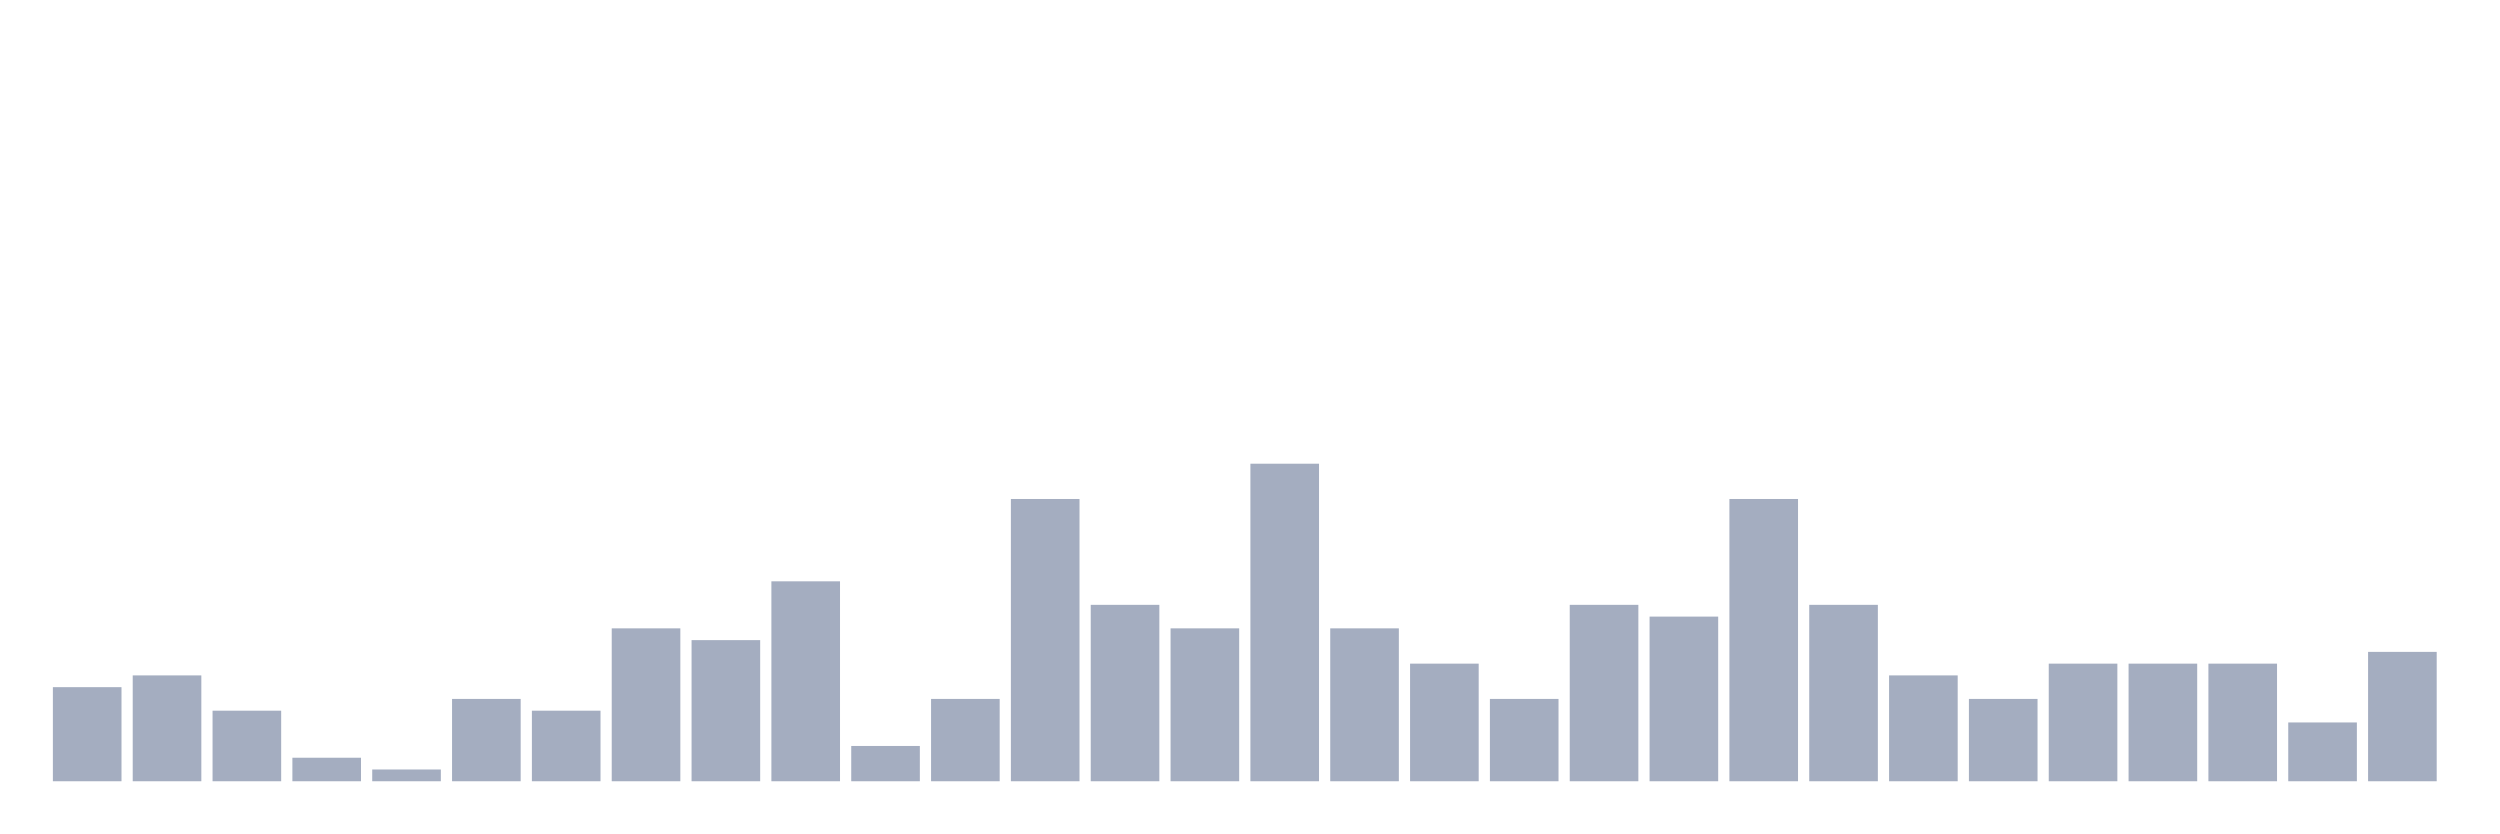
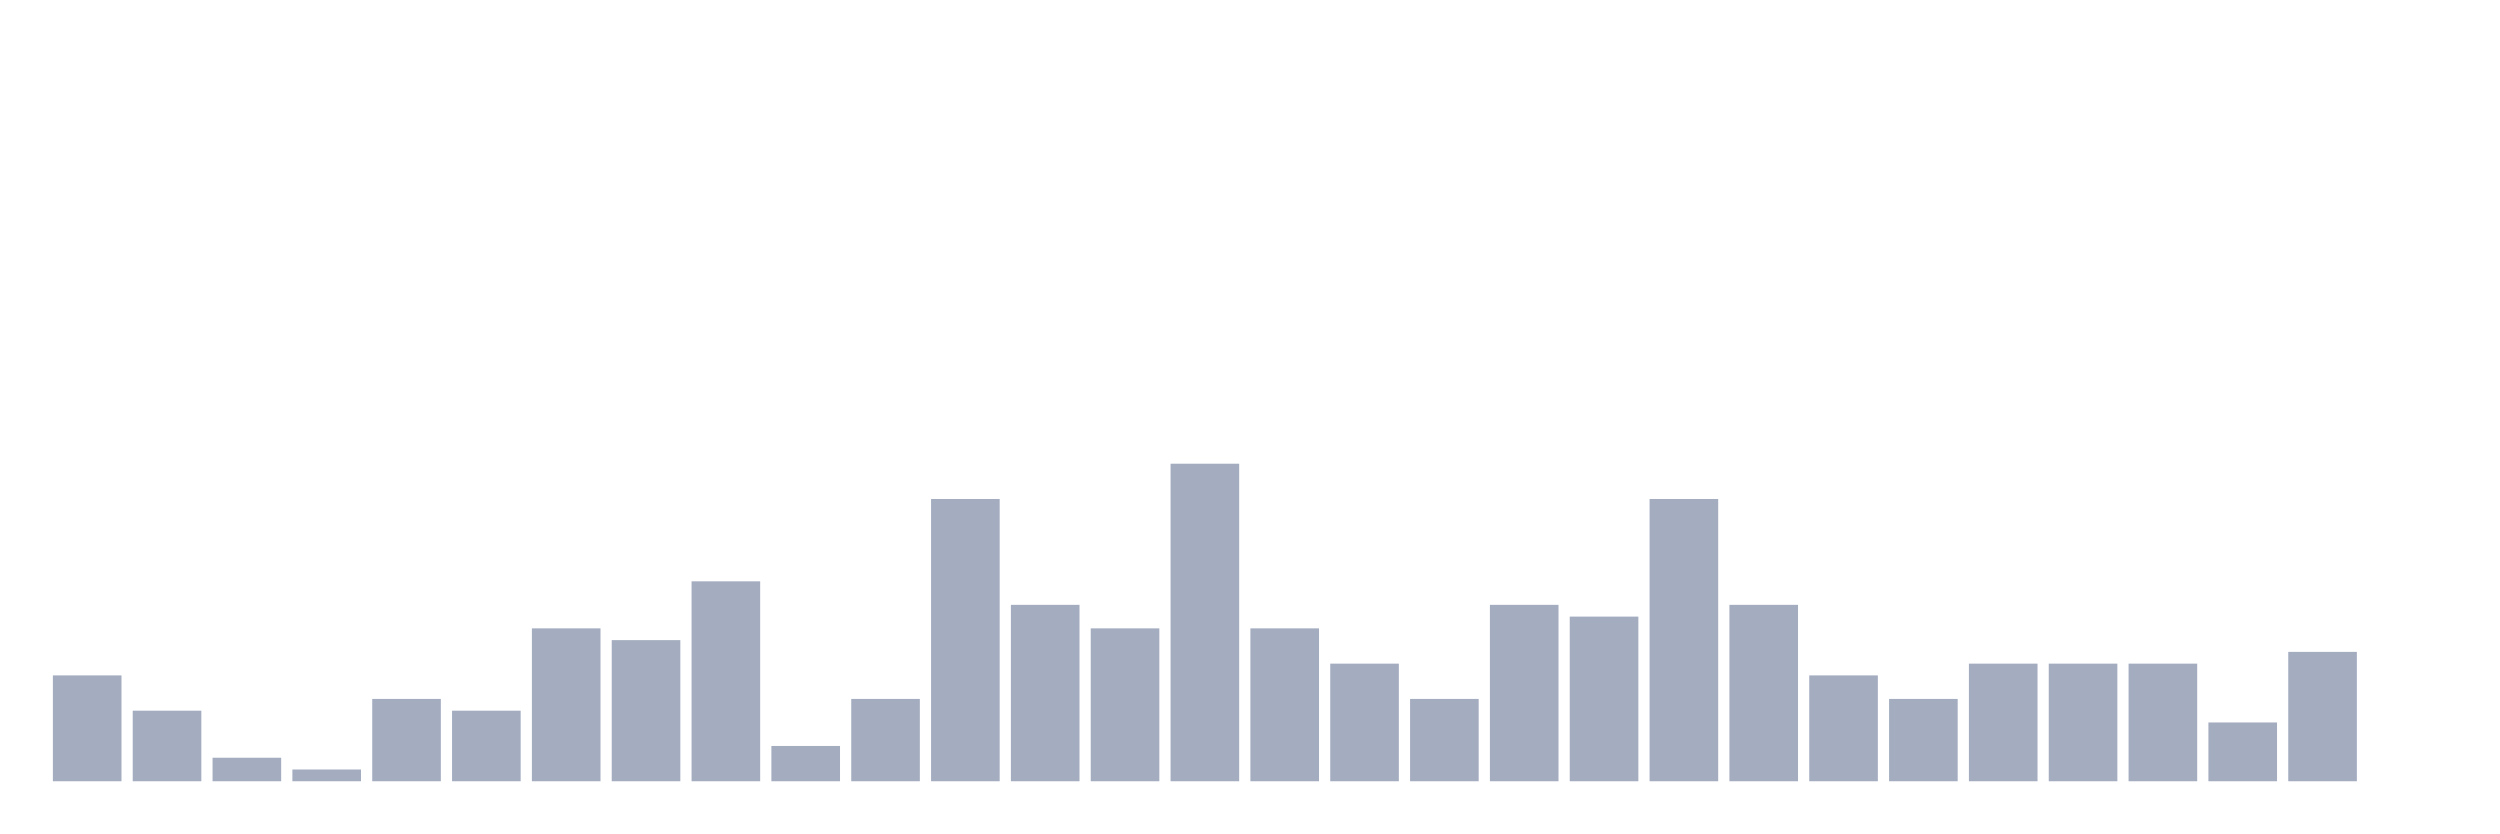
<svg xmlns="http://www.w3.org/2000/svg" viewBox="0 0 480 160">
  <g transform="translate(10,10)">
-     <rect class="bar" x="0.153" width="13.175" y="121.935" height="18.065" fill="rgb(164,173,192)" />
-     <rect class="bar" x="15.482" width="13.175" y="119.677" height="20.323" fill="rgb(164,173,192)" />
-     <rect class="bar" x="30.81" width="13.175" y="126.452" height="13.548" fill="rgb(164,173,192)" />
-     <rect class="bar" x="46.138" width="13.175" y="135.484" height="4.516" fill="rgb(164,173,192)" />
-     <rect class="bar" x="61.466" width="13.175" y="137.742" height="2.258" fill="rgb(164,173,192)" />
-     <rect class="bar" x="76.794" width="13.175" y="124.194" height="15.806" fill="rgb(164,173,192)" />
-     <rect class="bar" x="92.123" width="13.175" y="126.452" height="13.548" fill="rgb(164,173,192)" />
-     <rect class="bar" x="107.451" width="13.175" y="110.645" height="29.355" fill="rgb(164,173,192)" />
-     <rect class="bar" x="122.779" width="13.175" y="112.903" height="27.097" fill="rgb(164,173,192)" />
-     <rect class="bar" x="138.107" width="13.175" y="101.613" height="38.387" fill="rgb(164,173,192)" />
-     <rect class="bar" x="153.436" width="13.175" y="133.226" height="6.774" fill="rgb(164,173,192)" />
-     <rect class="bar" x="168.764" width="13.175" y="124.194" height="15.806" fill="rgb(164,173,192)" />
-     <rect class="bar" x="184.092" width="13.175" y="85.806" height="54.194" fill="rgb(164,173,192)" />
-     <rect class="bar" x="199.42" width="13.175" y="106.129" height="33.871" fill="rgb(164,173,192)" />
-     <rect class="bar" x="214.748" width="13.175" y="110.645" height="29.355" fill="rgb(164,173,192)" />
-     <rect class="bar" x="230.077" width="13.175" y="79.032" height="60.968" fill="rgb(164,173,192)" />
-     <rect class="bar" x="245.405" width="13.175" y="110.645" height="29.355" fill="rgb(164,173,192)" />
-     <rect class="bar" x="260.733" width="13.175" y="117.419" height="22.581" fill="rgb(164,173,192)" />
-     <rect class="bar" x="276.061" width="13.175" y="124.194" height="15.806" fill="rgb(164,173,192)" />
-     <rect class="bar" x="291.39" width="13.175" y="106.129" height="33.871" fill="rgb(164,173,192)" />
-     <rect class="bar" x="306.718" width="13.175" y="108.387" height="31.613" fill="rgb(164,173,192)" />
-     <rect class="bar" x="322.046" width="13.175" y="85.806" height="54.194" fill="rgb(164,173,192)" />
-     <rect class="bar" x="337.374" width="13.175" y="106.129" height="33.871" fill="rgb(164,173,192)" />
-     <rect class="bar" x="352.702" width="13.175" y="119.677" height="20.323" fill="rgb(164,173,192)" />
-     <rect class="bar" x="368.031" width="13.175" y="124.194" height="15.806" fill="rgb(164,173,192)" />
+     <rect class="bar" x="0.153" width="13.175" y="119.677" height="20.323" fill="rgb(164,173,192)" />
+     <rect class="bar" x="15.482" width="13.175" y="126.452" height="13.548" fill="rgb(164,173,192)" />
+     <rect class="bar" x="30.81" width="13.175" y="135.484" height="4.516" fill="rgb(164,173,192)" />
+     <rect class="bar" x="46.138" width="13.175" y="137.742" height="2.258" fill="rgb(164,173,192)" />
+     <rect class="bar" x="61.466" width="13.175" y="124.194" height="15.806" fill="rgb(164,173,192)" />
+     <rect class="bar" x="76.794" width="13.175" y="126.452" height="13.548" fill="rgb(164,173,192)" />
+     <rect class="bar" x="92.123" width="13.175" y="110.645" height="29.355" fill="rgb(164,173,192)" />
+     <rect class="bar" x="107.451" width="13.175" y="112.903" height="27.097" fill="rgb(164,173,192)" />
+     <rect class="bar" x="122.779" width="13.175" y="101.613" height="38.387" fill="rgb(164,173,192)" />
+     <rect class="bar" x="138.107" width="13.175" y="133.226" height="6.774" fill="rgb(164,173,192)" />
+     <rect class="bar" x="153.436" width="13.175" y="124.194" height="15.806" fill="rgb(164,173,192)" />
+     <rect class="bar" x="168.764" width="13.175" y="85.806" height="54.194" fill="rgb(164,173,192)" />
+     <rect class="bar" x="184.092" width="13.175" y="106.129" height="33.871" fill="rgb(164,173,192)" />
+     <rect class="bar" x="199.42" width="13.175" y="110.645" height="29.355" fill="rgb(164,173,192)" />
+     <rect class="bar" x="214.748" width="13.175" y="79.032" height="60.968" fill="rgb(164,173,192)" />
+     <rect class="bar" x="230.077" width="13.175" y="110.645" height="29.355" fill="rgb(164,173,192)" />
+     <rect class="bar" x="245.405" width="13.175" y="117.419" height="22.581" fill="rgb(164,173,192)" />
+     <rect class="bar" x="260.733" width="13.175" y="124.194" height="15.806" fill="rgb(164,173,192)" />
+     <rect class="bar" x="276.061" width="13.175" y="106.129" height="33.871" fill="rgb(164,173,192)" />
+     <rect class="bar" x="291.39" width="13.175" y="108.387" height="31.613" fill="rgb(164,173,192)" />
+     <rect class="bar" x="306.718" width="13.175" y="85.806" height="54.194" fill="rgb(164,173,192)" />
+     <rect class="bar" x="322.046" width="13.175" y="106.129" height="33.871" fill="rgb(164,173,192)" />
+     <rect class="bar" x="337.374" width="13.175" y="119.677" height="20.323" fill="rgb(164,173,192)" />
+     <rect class="bar" x="352.702" width="13.175" y="124.194" height="15.806" fill="rgb(164,173,192)" />
+     <rect class="bar" x="368.031" width="13.175" y="117.419" height="22.581" fill="rgb(164,173,192)" />
    <rect class="bar" x="383.359" width="13.175" y="117.419" height="22.581" fill="rgb(164,173,192)" />
    <rect class="bar" x="398.687" width="13.175" y="117.419" height="22.581" fill="rgb(164,173,192)" />
-     <rect class="bar" x="414.015" width="13.175" y="117.419" height="22.581" fill="rgb(164,173,192)" />
-     <rect class="bar" x="429.344" width="13.175" y="128.71" height="11.29" fill="rgb(164,173,192)" />
-     <rect class="bar" x="444.672" width="13.175" y="115.161" height="24.839" fill="rgb(164,173,192)" />
+     <rect class="bar" x="414.015" width="13.175" y="128.71" height="11.29" fill="rgb(164,173,192)" />
+     <rect class="bar" x="429.344" width="13.175" y="115.161" height="24.839" fill="rgb(164,173,192)" />
+     <rect class="bar" x="444.672" width="13.175" y="140" height="0" fill="rgb(164,173,192)" />
  </g>
</svg>
